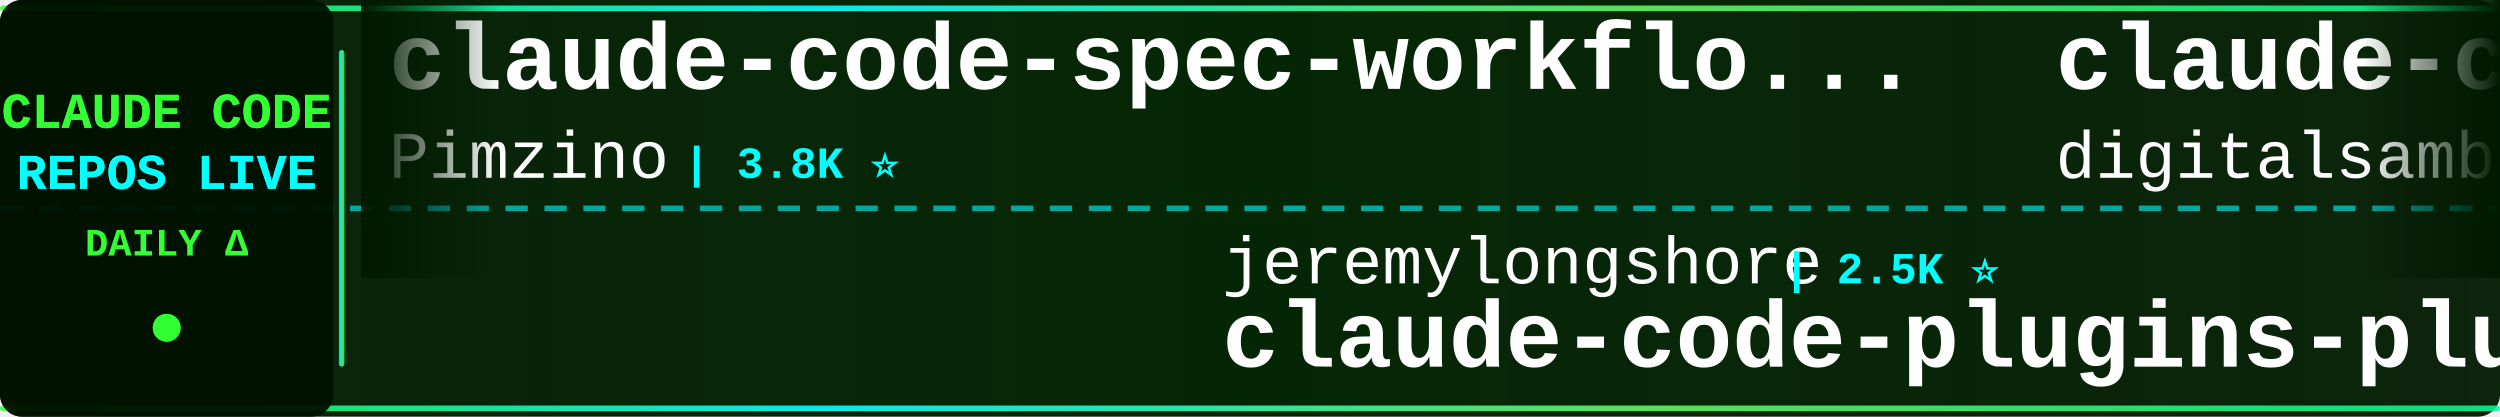
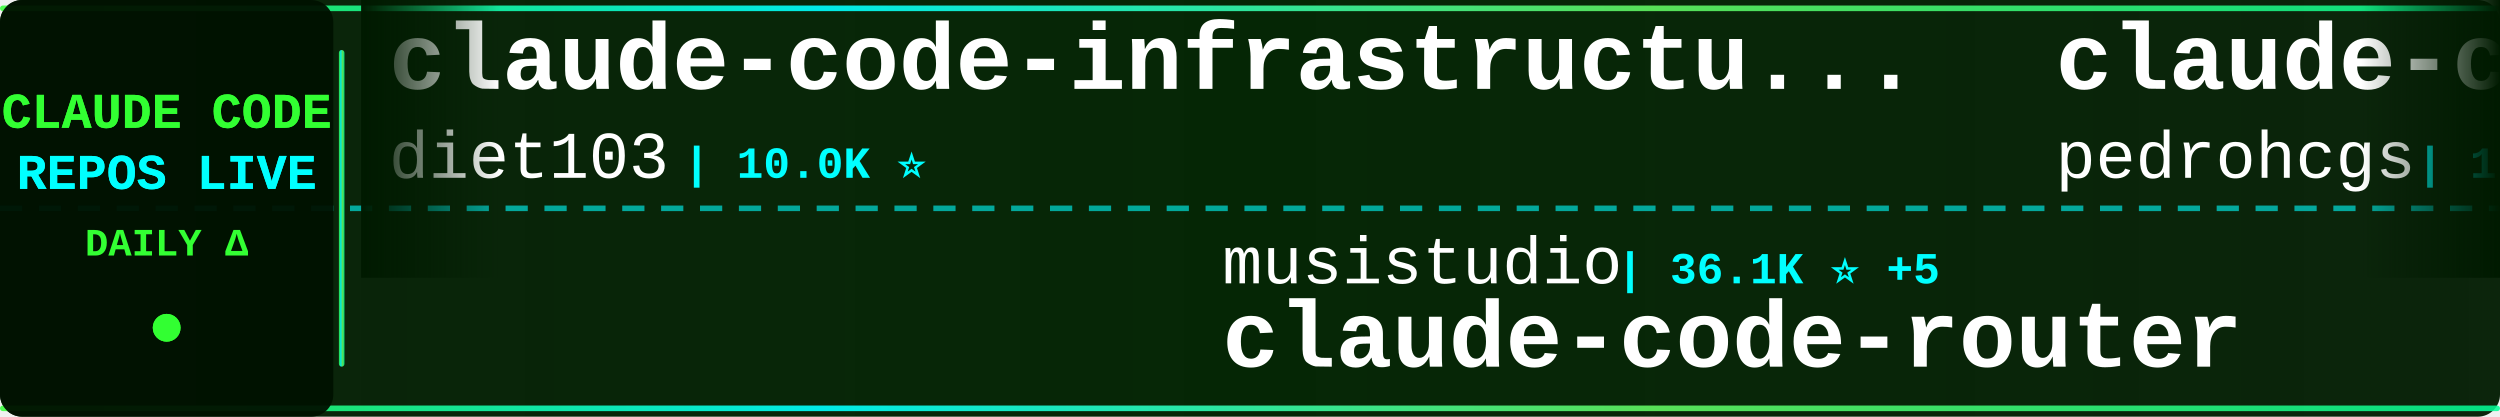
<svg xmlns="http://www.w3.org/2000/svg" width="900" height="150">
  <defs>
    <linearGradient id="tickerBg" x1="0%" y1="0%" x2="100%" y2="0%">
      <stop offset="0%" style="stop-color:#001a00;stop-opacity:0.95" />
      <stop offset="50%" style="stop-color:#002200;stop-opacity:0.98" />
      <stop offset="100%" style="stop-color:#001a00;stop-opacity:0.95" />
    </linearGradient>
    <linearGradient id="borderGrad" x1="0%" y1="0%" x2="100%" y2="0%">
      <stop offset="0%" style="stop-color:#33ff33;stop-opacity:0.85">
        <animate attributeName="stop-opacity" values="0.85;1;0.85" dur="2s" repeatCount="indefinite" />
      </stop>
      <stop offset="33%" style="stop-color:#00ffff;stop-opacity:0.9">
        <animate attributeName="stop-opacity" values="0.9;1;0.9" dur="2.2s" repeatCount="indefinite" />
      </stop>
      <stop offset="66%" style="stop-color:#66ff66;stop-opacity:0.85">
        <animate attributeName="stop-opacity" values="0.85;1;0.85" dur="1.8s" repeatCount="indefinite" />
      </stop>
      <stop offset="100%" style="stop-color:#00ff99;stop-opacity:0.85">
        <animate attributeName="stop-opacity" values="0.85;1;0.85" dur="2s" repeatCount="indefinite" />
      </stop>
    </linearGradient>
    <filter id="textGlow">
      <feGaussianBlur stdDeviation="0.1" result="coloredBlur" />
      <feMerge>
        <feMergeNode in="coloredBlur" />
        <feMergeNode in="SourceGraphic" />
      </feMerge>
    </filter>
    <filter id="metricGlow">
      <feGaussianBlur stdDeviation="0.2" result="coloredBlur" />
      <feMerge>
        <feMergeNode in="coloredBlur" />
        <feMergeNode in="SourceGraphic" />
      </feMerge>
    </filter>
    <linearGradient id="leftFade" x1="0%" y1="0%" x2="100%" y2="0%">
      <stop offset="0%" style="stop-color:#001a00;stop-opacity:1" />
      <stop offset="100%" style="stop-color:#001a00;stop-opacity:0" />
    </linearGradient>
    <linearGradient id="rightFade" x1="0%" y1="0%" x2="100%" y2="0%">
      <stop offset="0%" style="stop-color:#001a00;stop-opacity:0" />
      <stop offset="100%" style="stop-color:#001a00;stop-opacity:1" />
    </linearGradient>
  </defs>
  <rect width="900" height="150" fill="url(#tickerBg)" rx="8" />
  <rect x="0" y="2" width="900" height="2" fill="url(#borderGrad)" rx="1" />
  <rect x="0" y="146" width="900" height="2" fill="url(#borderGrad)" rx="1" />
  <line x1="0" y1="75" x2="900" y2="75" stroke="#00ffff" stroke-width="2" stroke-dasharray="8 6" opacity="0.6" />
  <rect x="0" y="0" width="120" height="150" fill="#001100" opacity="0.95" rx="8" />
  <text x="60" y="46" font-family="'Courier New', monospace" font-size="18" font-weight="bold" fill="#33ff33" text-anchor="middle" filter="url(#textGlow)">
    CLAUDE CODE
  </text>
  <text x="60" y="68" font-family="'Courier New', monospace" font-size="18" font-weight="bold" fill="#00ffff" text-anchor="middle" filter="url(#textGlow)">
    REPOS LIVE
  </text>
  <text x="60" y="92" font-family="'Courier New', monospace" font-size="14" font-weight="bold" fill="#33ff33" text-anchor="middle">
    DAILY Δ
  </text>
  <circle cx="60" cy="118" r="5" fill="#33ff33" filter="url(#metricGlow)">
    <animate attributeName="r" values="4;6;4" dur="1.5s" repeatCount="indefinite" />
    <animate attributeName="opacity" values="0.6;1;0.6" dur="1.5s" repeatCount="indefinite" />
  </circle>
  <rect x="122" y="18" width="2" height="114" fill="url(#borderGrad)" rx="1" />
  <clipPath id="tickerClip">
    <rect x="130" y="0" width="770" height="150" />
  </clipPath>
  <g clip-path="url(#tickerClip)">
    <g id="tickerItems">
      <animateTransform attributeName="transform" attributeType="XML" type="translate" from="0 0" to="-3000 0" dur="54s" repeatCount="indefinite" />
      <g transform="translate(0, 0)">
-         <text x="140" y="32" font-family="'Courier New', monospace" font-size="34" font-weight="bold" fill="#ffffff">claude-code-spec-workflo...</text>
-         <text x="140" y="64" font-family="'Courier New', monospace" font-size="24" font-weight="normal" fill="#ffffff" opacity="1.0">Pimzino</text>
-         <text x="246" y="64" font-family="'Courier New', monospace" font-size="16" font-weight="bold" fill="#00ffff"> | 3.8K ⭐</text>
+         <text x="140" y="32" font-family="'Courier New', monospace" font-size="34" font-weight="bold" fill="#ffffff">claude-code-infrastructu...</text>
+         <text x="140" y="64" font-family="'Courier New', monospace" font-size="24" font-weight="normal" fill="#ffffff" opacity="1.0">diet103</text>
+         <text x="246" y="64" font-family="'Courier New', monospace" font-size="16" font-weight="bold" fill="#00ffff"> | 10.0K ⭐</text>
      </g>
      <g transform="translate(300, 0)">
-         <text x="140" y="102" font-family="'Courier New', monospace" font-size="24" font-weight="normal" fill="#ffffff" opacity="1.0">jeremylongshore</text>
-         <text x="342" y="102" font-family="'Courier New', monospace" font-size="16" font-weight="bold" fill="#00ffff"> | 2.5K ⭐</text>
-         <text x="140" y="132" font-family="'Courier New', monospace" font-size="34" font-weight="bold" fill="#ffffff">claude-code-plugins-plus...</text>
+         <text x="140" y="102" font-family="'Courier New', monospace" font-size="24" font-weight="normal" fill="#ffffff" opacity="1.0">musistudio</text>
+         <text x="282" y="102" font-family="'Courier New', monospace" font-size="16" font-weight="bold" fill="#00ffff"> | 36.1K ⭐ +5</text>
+         <text x="140" y="132" font-family="'Courier New', monospace" font-size="34" font-weight="bold" fill="#ffffff">claude-code-router</text>
      </g>
      <g transform="translate(600, 0)">
-         <text x="140" y="32" font-family="'Courier New', monospace" font-size="34" font-weight="bold" fill="#ffffff">claude-code-video-toolki...</text>
-         <text x="140" y="64" font-family="'Courier New', monospace" font-size="24" font-weight="normal" fill="#ffffff" opacity="1.0">digitalsamba</text>
-         <text x="306" y="64" font-family="'Courier New', monospace" font-size="16" font-weight="bold" fill="#00ffff"> | 1.8K ⭐ +2</text>
+         <text x="140" y="32" font-family="'Courier New', monospace" font-size="34" font-weight="bold" fill="#ffffff">claude-code-my-workflow</text>
+         <text x="140" y="64" font-family="'Courier New', monospace" font-size="24" font-weight="normal" fill="#ffffff" opacity="1.0">pedrohcgs</text>
+         <text x="270" y="64" font-family="'Courier New', monospace" font-size="16" font-weight="bold" fill="#00ffff"> | 1.4K ⭐ +2</text>
      </g>
      <g transform="translate(900, 0)">
-         <text x="140" y="102" font-family="'Courier New', monospace" font-size="24" font-weight="normal" fill="#ffffff" opacity="1.0">krusemediallc</text>
-         <text x="318" y="102" font-family="'Courier New', monospace" font-size="16" font-weight="bold" fill="#00ffff"> | 1.0K ⭐ +2</text>
-         <text x="140" y="132" font-family="'Courier New', monospace" font-size="34" font-weight="bold" fill="#ffffff">arcads-claude-code</text>
+         <text x="140" y="102" font-family="'Courier New', monospace" font-size="24" font-weight="normal" fill="#ffffff" opacity="1.0">anthropics</text>
+         <text x="282" y="102" font-family="'Courier New', monospace" font-size="16" font-weight="bold" fill="#00ffff"> | 8.4K ⭐ +2</text>
+         <text x="140" y="132" font-family="'Courier New', monospace" font-size="34" font-weight="bold" fill="#ffffff">claude-code-action</text>
      </g>
      <g transform="translate(1200, 0)">
-         <text x="140" y="32" font-family="'Courier New', monospace" font-size="34" font-weight="bold" fill="#ffffff">claude-code-cli</text>
-         <text x="140" y="64" font-family="'Courier New', monospace" font-size="24" font-weight="normal" fill="#ffffff" opacity="1.0">huangserva</text>
-         <text x="282" y="64" font-family="'Courier New', monospace" font-size="16" font-weight="bold" fill="#00ffff"> | 624 ⭐</text>
+         <text x="140" y="32" font-family="'Courier New', monospace" font-size="34" font-weight="bold" fill="#ffffff">arcads-claude-code</text>
+         <text x="140" y="64" font-family="'Courier New', monospace" font-size="24" font-weight="normal" fill="#ffffff" opacity="1.0">krusemediallc</text>
+         <text x="318" y="64" font-family="'Courier New', monospace" font-size="16" font-weight="bold" fill="#00ffff"> | 1.0K ⭐ +1</text>
      </g>
      <g transform="translate(1500, 0)">
-         <text x="140" y="102" font-family="'Courier New', monospace" font-size="24" font-weight="normal" fill="#ffffff" opacity="1.0">FlorianBruniaux</text>
-         <text x="342" y="102" font-family="'Courier New', monospace" font-size="16" font-weight="bold" fill="#00ffff"> | 5.5K ⭐</text>
-         <text x="140" y="132" font-family="'Courier New', monospace" font-size="34" font-weight="bold" fill="#ffffff">claude-code-ultimate-gui...</text>
+         <text x="140" y="102" font-family="'Courier New', monospace" font-size="24" font-weight="normal" fill="#ffffff" opacity="1.0">Donchitos</text>
+         <text x="270" y="102" font-family="'Courier New', monospace" font-size="16" font-weight="bold" fill="#00ffff"> | 23.3K ⭐ +8</text>
+         <text x="140" y="132" font-family="'Courier New', monospace" font-size="34" font-weight="bold" fill="#ffffff">Claude-Code-Game-Studios</text>
      </g>
      <g transform="translate(1800, 0)">
-         <text x="140" y="32" font-family="'Courier New', monospace" font-size="34" font-weight="bold" fill="#ffffff">claude-code</text>
-         <text x="140" y="64" font-family="'Courier New', monospace" font-size="24" font-weight="normal" fill="#ffffff" opacity="1.0">VineeTagarwaL-code</text>
-         <text x="378" y="64" font-family="'Courier New', monospace" font-size="16" font-weight="bold" fill="#00ffff"> | 274 ⭐</text>
+         <text x="140" y="32" font-family="'Courier New', monospace" font-size="34" font-weight="bold" fill="#ffffff">Claude-Code-Usage-Monito...</text>
+         <text x="140" y="64" font-family="'Courier New', monospace" font-size="24" font-weight="normal" fill="#ffffff" opacity="1.0">Maciek-roboblog</text>
+         <text x="342" y="64" font-family="'Courier New', monospace" font-size="16" font-weight="bold" fill="#00ffff"> | 8.5K ⭐ +2</text>
      </g>
      <g transform="translate(2100, 0)">
-         <text x="140" y="102" font-family="'Courier New', monospace" font-size="24" font-weight="normal" fill="#ffffff" opacity="1.0">asgeirtj</text>
-         <text x="258" y="102" font-family="'Courier New', monospace" font-size="16" font-weight="bold" fill="#00ffff"> | 59.8K ⭐ +46</text>
-         <text x="140" y="132" font-family="'Courier New', monospace" font-size="34" font-weight="bold" fill="#ffffff">system_prompts_leaks</text>
-       </g>
-       <g transform="translate(2400, 0)">
-         <text x="140" y="32" font-family="'Courier New', monospace" font-size="34" font-weight="bold" fill="#ffffff">Claude-Code-Game-Studios</text>
-         <text x="140" y="64" font-family="'Courier New', monospace" font-size="24" font-weight="normal" fill="#ffffff" opacity="1.0">Donchitos</text>
-         <text x="270" y="64" font-family="'Courier New', monospace" font-size="16" font-weight="bold" fill="#00ffff"> | 23.3K ⭐ +1</text>
-       </g>
-       <g transform="translate(2700, 0)">
        <text x="140" y="102" font-family="'Courier New', monospace" font-size="24" font-weight="normal" fill="#ffffff" opacity="1.0">sugyan</text>
        <text x="234" y="102" font-family="'Courier New', monospace" font-size="16" font-weight="bold" fill="#00ffff"> | 1.1K ⭐</text>
        <text x="140" y="132" font-family="'Courier New', monospace" font-size="34" font-weight="bold" fill="#ffffff">claude-code-webui</text>
      </g>
+       <g transform="translate(2400, 0)">
+         <text x="140" y="32" font-family="'Courier New', monospace" font-size="34" font-weight="bold" fill="#ffffff">Claude-Code</text>
+         <text x="140" y="64" font-family="'Courier New', monospace" font-size="24" font-weight="normal" fill="#ffffff" opacity="1.0">KPR111</text>
+         <text x="234" y="64" font-family="'Courier New', monospace" font-size="16" font-weight="bold" fill="#00ffff"> | 18 ⭐</text>
+       </g>
+       <g transform="translate(2700, 0)">
+         <text x="140" y="102" font-family="'Courier New', monospace" font-size="24" font-weight="normal" fill="#ffffff" opacity="1.0">anthropics</text>
+         <text x="282" y="102" font-family="'Courier New', monospace" font-size="16" font-weight="bold" fill="#00ffff"> | 5.6K ⭐ +2</text>
+         <text x="140" y="132" font-family="'Courier New', monospace" font-size="34" font-weight="bold" fill="#ffffff">claude-code-security-rev...</text>
+       </g>
      <g transform="translate(3000, 0)">
-         <text x="140" y="32" font-family="'Courier New', monospace" font-size="34" font-weight="bold" fill="#ffffff">claude-code-spec-workflo...</text>
-         <text x="140" y="64" font-family="'Courier New', monospace" font-size="24" font-weight="normal" fill="#ffffff" opacity="1.0">Pimzino</text>
-         <text x="246" y="64" font-family="'Courier New', monospace" font-size="16" font-weight="bold" fill="#00ffff"> | 3.8K ⭐</text>
+         <text x="140" y="32" font-family="'Courier New', monospace" font-size="34" font-weight="bold" fill="#ffffff">claude-code-infrastructu...</text>
+         <text x="140" y="64" font-family="'Courier New', monospace" font-size="24" font-weight="normal" fill="#ffffff" opacity="1.0">diet103</text>
+         <text x="246" y="64" font-family="'Courier New', monospace" font-size="16" font-weight="bold" fill="#00ffff"> | 10.0K ⭐</text>
      </g>
      <g transform="translate(3300, 0)">
-         <text x="140" y="102" font-family="'Courier New', monospace" font-size="24" font-weight="normal" fill="#ffffff" opacity="1.0">jeremylongshore</text>
-         <text x="342" y="102" font-family="'Courier New', monospace" font-size="16" font-weight="bold" fill="#00ffff"> | 2.5K ⭐</text>
-         <text x="140" y="132" font-family="'Courier New', monospace" font-size="34" font-weight="bold" fill="#ffffff">claude-code-plugins-plus...</text>
+         <text x="140" y="102" font-family="'Courier New', monospace" font-size="24" font-weight="normal" fill="#ffffff" opacity="1.0">musistudio</text>
+         <text x="282" y="102" font-family="'Courier New', monospace" font-size="16" font-weight="bold" fill="#00ffff"> | 36.1K ⭐ +5</text>
+         <text x="140" y="132" font-family="'Courier New', monospace" font-size="34" font-weight="bold" fill="#ffffff">claude-code-router</text>
      </g>
      <g transform="translate(3600, 0)">
-         <text x="140" y="32" font-family="'Courier New', monospace" font-size="34" font-weight="bold" fill="#ffffff">claude-code-video-toolki...</text>
-         <text x="140" y="64" font-family="'Courier New', monospace" font-size="24" font-weight="normal" fill="#ffffff" opacity="1.0">digitalsamba</text>
-         <text x="306" y="64" font-family="'Courier New', monospace" font-size="16" font-weight="bold" fill="#00ffff"> | 1.8K ⭐ +2</text>
+         <text x="140" y="32" font-family="'Courier New', monospace" font-size="34" font-weight="bold" fill="#ffffff">claude-code-my-workflow</text>
+         <text x="140" y="64" font-family="'Courier New', monospace" font-size="24" font-weight="normal" fill="#ffffff" opacity="1.0">pedrohcgs</text>
+         <text x="270" y="64" font-family="'Courier New', monospace" font-size="16" font-weight="bold" fill="#00ffff"> | 1.4K ⭐ +2</text>
      </g>
      <g transform="translate(3900, 0)">
-         <text x="140" y="102" font-family="'Courier New', monospace" font-size="24" font-weight="normal" fill="#ffffff" opacity="1.0">krusemediallc</text>
-         <text x="318" y="102" font-family="'Courier New', monospace" font-size="16" font-weight="bold" fill="#00ffff"> | 1.0K ⭐ +2</text>
-         <text x="140" y="132" font-family="'Courier New', monospace" font-size="34" font-weight="bold" fill="#ffffff">arcads-claude-code</text>
+         <text x="140" y="102" font-family="'Courier New', monospace" font-size="24" font-weight="normal" fill="#ffffff" opacity="1.0">anthropics</text>
+         <text x="282" y="102" font-family="'Courier New', monospace" font-size="16" font-weight="bold" fill="#00ffff"> | 8.4K ⭐ +2</text>
+         <text x="140" y="132" font-family="'Courier New', monospace" font-size="34" font-weight="bold" fill="#ffffff">claude-code-action</text>
      </g>
    </g>
  </g>
  <rect x="130" y="0" width="50" height="100" fill="url(#leftFade)" />
  <rect x="850" y="0" width="50" height="100" fill="url(#rightFade)" />
</svg>
